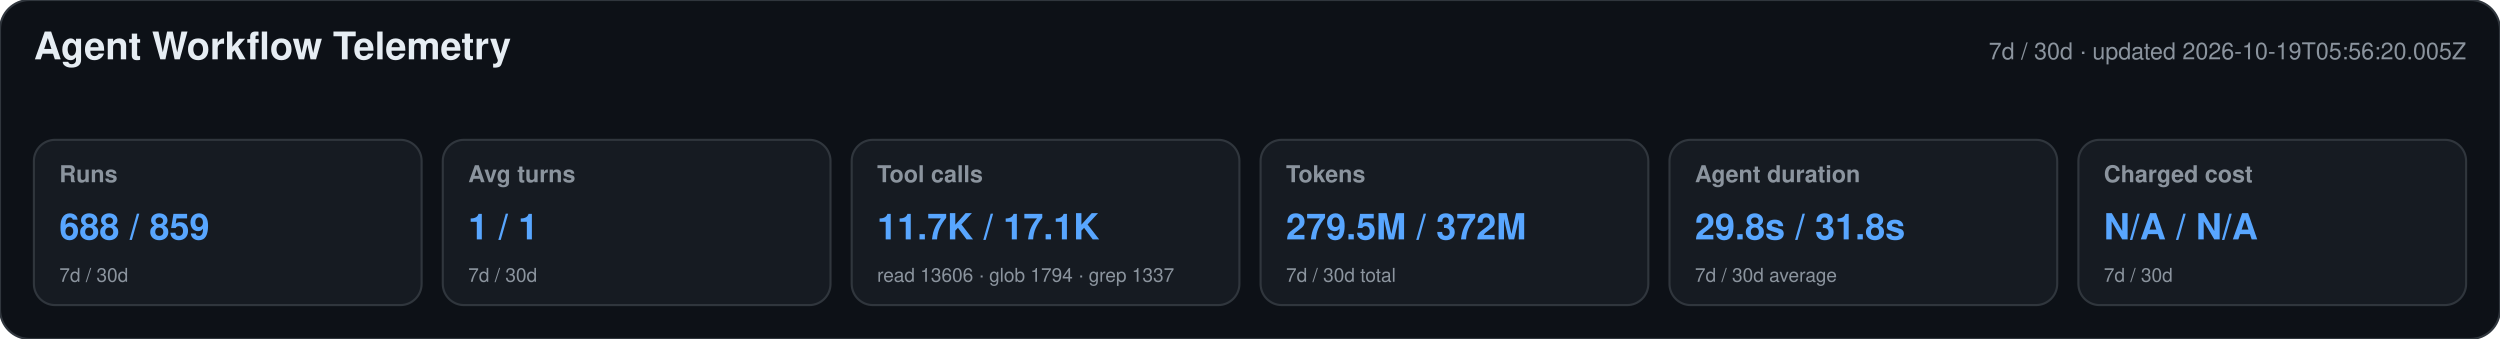
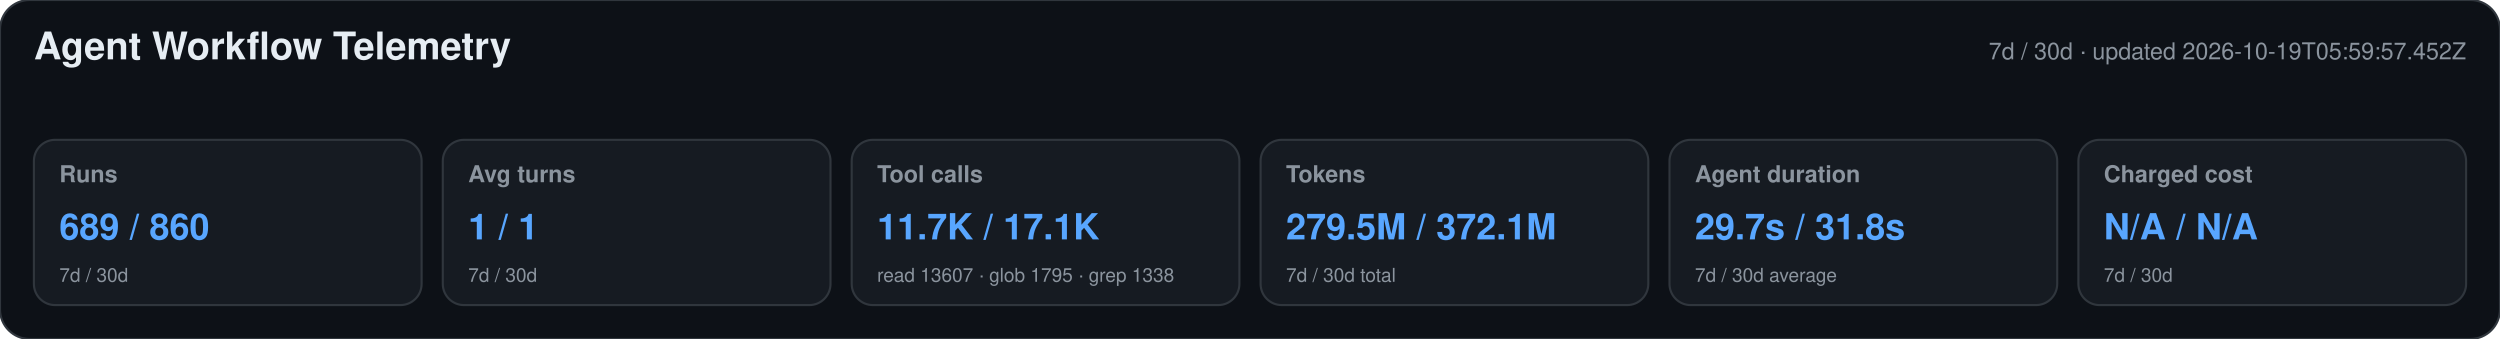
<svg xmlns="http://www.w3.org/2000/svg" width="1180" height="160" viewBox="0 0 1180 160" role="img" aria-labelledby="title desc">
  <style>text{font-family:-apple-system,BlinkMacSystemFont,"Segoe UI",Helvetica,Arial,sans-serif}.heading{font-size:18px;font-weight:650;fill:#e6edf3}.meta,.label,.secondary{fill:#8b949e}.meta,.label{font-size:11px}.label{font-weight:600}.primary{font-size:17px;font-weight:700;fill:#58a6ff}.secondary{font-size:9px}</style>
  <rect width="1180" height="160" rx="14" fill="#0d1117" stroke="#30363d" />
  <text x="16" y="28" class="heading">Agent Workflow Telemetry</text>
-   <text x="1164" y="28" text-anchor="end" class="meta">7d / 30d · updated 2026-10-19T05:56:20.005Z</text>
+   <text x="1164" y="28" text-anchor="end" class="meta">7d / 30d · updated 2026-10-19T05:59:57.452Z</text>
  <g>
    <rect x="16" y="66" width="183" height="78" rx="10" fill="#161b22" stroke="#30363d" />
    <text x="28" y="86" class="label">Runs</text>
-     <text x="28" y="113" class="primary">688 / 859</text>
+     <text x="28" y="113" class="primary">689 / 860</text>
    <text x="28" y="133" class="secondary">7d / 30d</text>
  </g>
  <g>
    <rect x="209" y="66" width="183" height="78" rx="10" fill="#161b22" stroke="#30363d" />
    <text x="221" y="86" class="label">Avg turns</text>
    <text x="221" y="113" class="primary">1 / 1</text>
    <text x="221" y="133" class="secondary">7d / 30d</text>
  </g>
  <g>
    <rect x="402" y="66" width="183" height="78" rx="10" fill="#161b22" stroke="#30363d" />
    <text x="414" y="86" class="label">Tool calls</text>
    <text x="414" y="113" class="primary">11.7K / 17.1K</text>
-     <text x="414" y="133" class="secondary">read 13606 · glob 1794 · grep 1337</text>
+     <text x="414" y="133" class="secondary">read 13607 · glob 1795 · grep 1338</text>
  </g>
  <g>
    <rect x="595" y="66" width="183" height="78" rx="10" fill="#161b22" stroke="#30363d" />
    <text x="607" y="86" class="label">Tokens</text>
-     <text x="607" y="113" class="primary">279.5M / 372M</text>
+     <text x="607" y="113" class="primary">279.5M / 372.1M</text>
    <text x="607" y="133" class="secondary">7d / 30d total</text>
  </g>
  <g>
    <rect x="788" y="66" width="183" height="78" rx="10" fill="#161b22" stroke="#30363d" />
    <text x="800" y="86" class="label">Agent duration</text>
-     <text x="800" y="113" class="primary">29.8s / 31.8s</text>
+     <text x="800" y="113" class="primary">29.7s / 31.8s</text>
    <text x="800" y="133" class="secondary">7d / 30d average</text>
  </g>
  <g>
    <rect x="981" y="66" width="183" height="78" rx="10" fill="#161b22" stroke="#30363d" />
    <text x="993" y="86" class="label">Charged cost</text>
    <text x="993" y="113" class="primary">N/A / N/A</text>
    <text x="993" y="133" class="secondary">7d / 30d</text>
  </g>
</svg>
